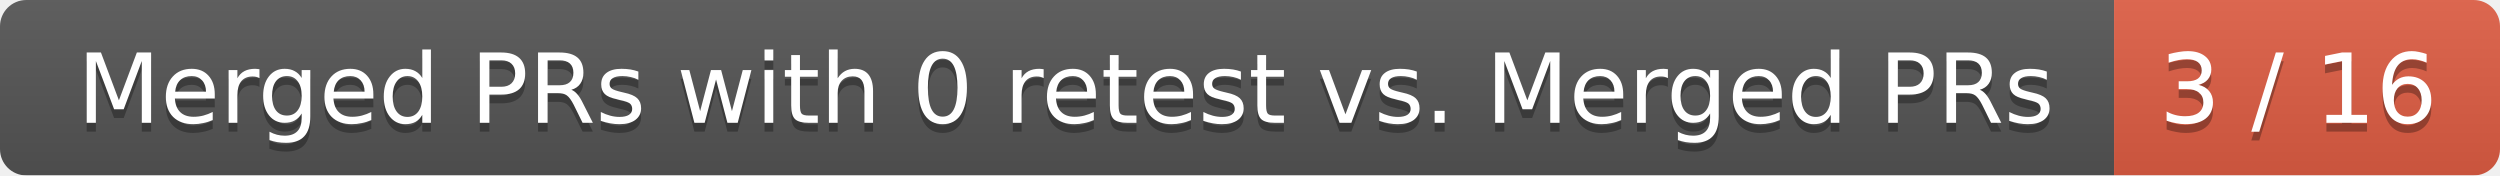
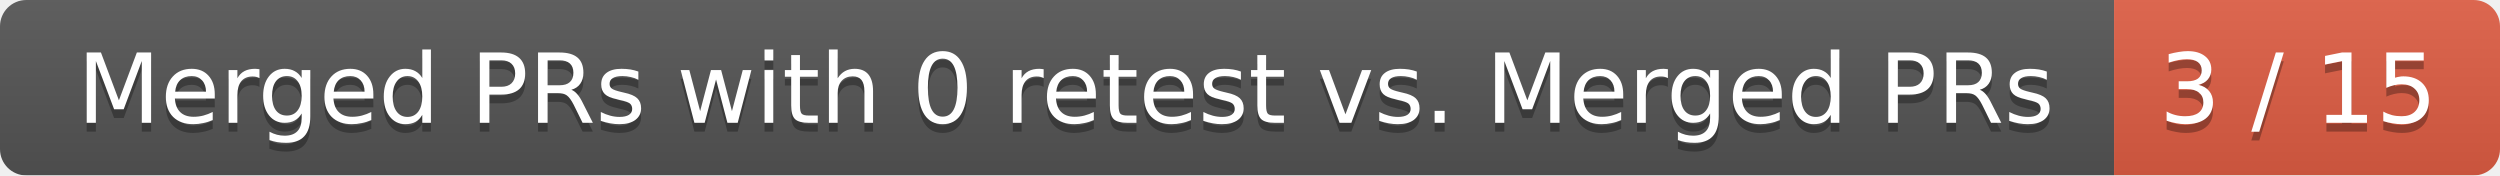
<svg xmlns="http://www.w3.org/2000/svg" width="285" height="20">
  <linearGradient id="smooth" x2="0" y2="100%">
    <stop offset="0" stop-color="#bbb" stop-opacity=".1" />
    <stop offset="1" stop-opacity=".1" />
  </linearGradient>
  <mask id="round">
    <rect width="285" height="20" rx="3" fill="#fff" />
  </mask>
  <g mask="url(#round)">
    <rect width="241" height="20" fill="#555" />
    <rect x="241" width="44" height="20" fill="#e05d44" />
    <rect width="285" height="20" fill="url(#smooth)" />
  </g>
  <g fill="#fff" text-anchor="middle" font-family="DejaVu Sans,Verdana,Geneva,sans-serif" font-size="11">
    <text x="121.5" y="15" fill="#010101" fill-opacity=".3">Merged PRs with 0 retest vs. Merged PRs</text>
    <text x="121.5" y="14">Merged PRs with 0 retest vs. Merged PRs</text>
-     <text x="262" y="15" fill="#010101" fill-opacity=".3">3 / 16</text>
-     <text x="262" y="14">3 / 16</text>
+     <text x="262" y="15" fill="#010101" fill-opacity=".3">3 / 15</text>
+     <text x="262" y="14">3 / 15</text>
  </g>
</svg>
